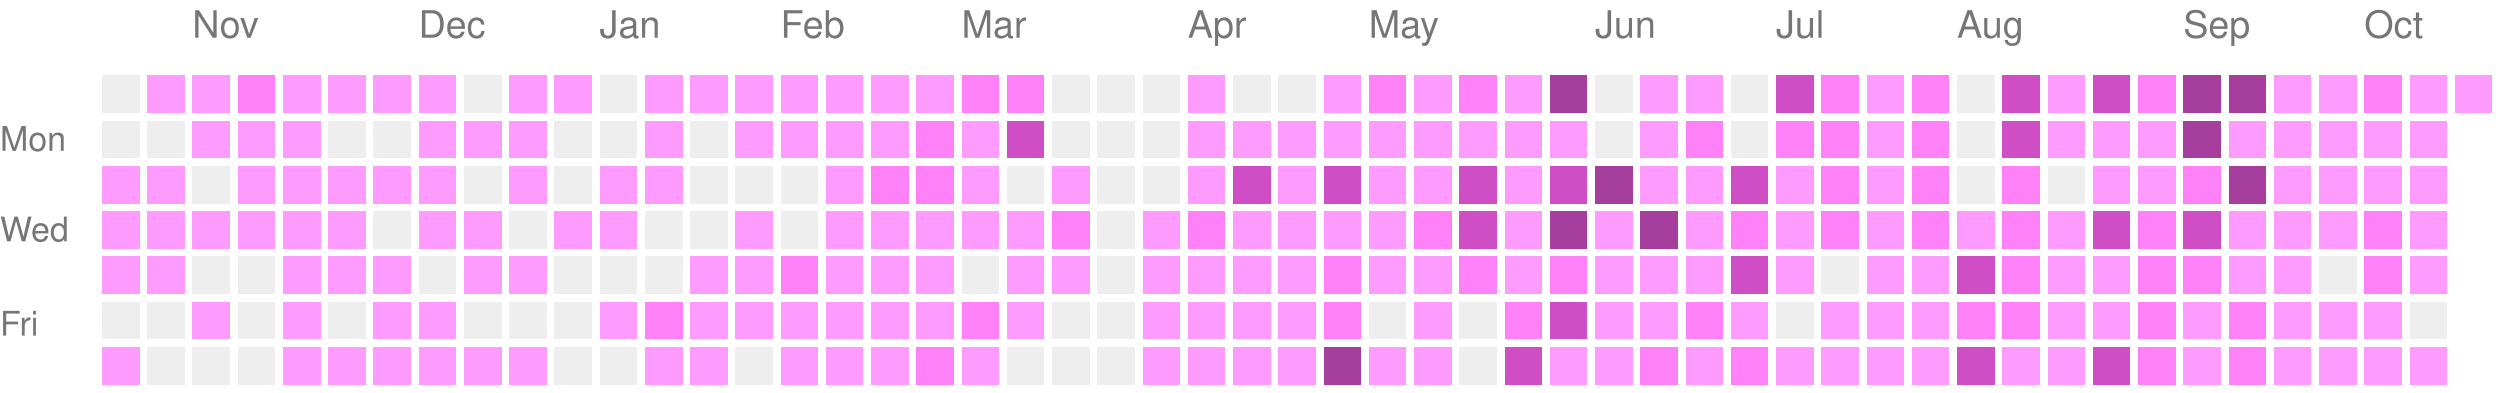
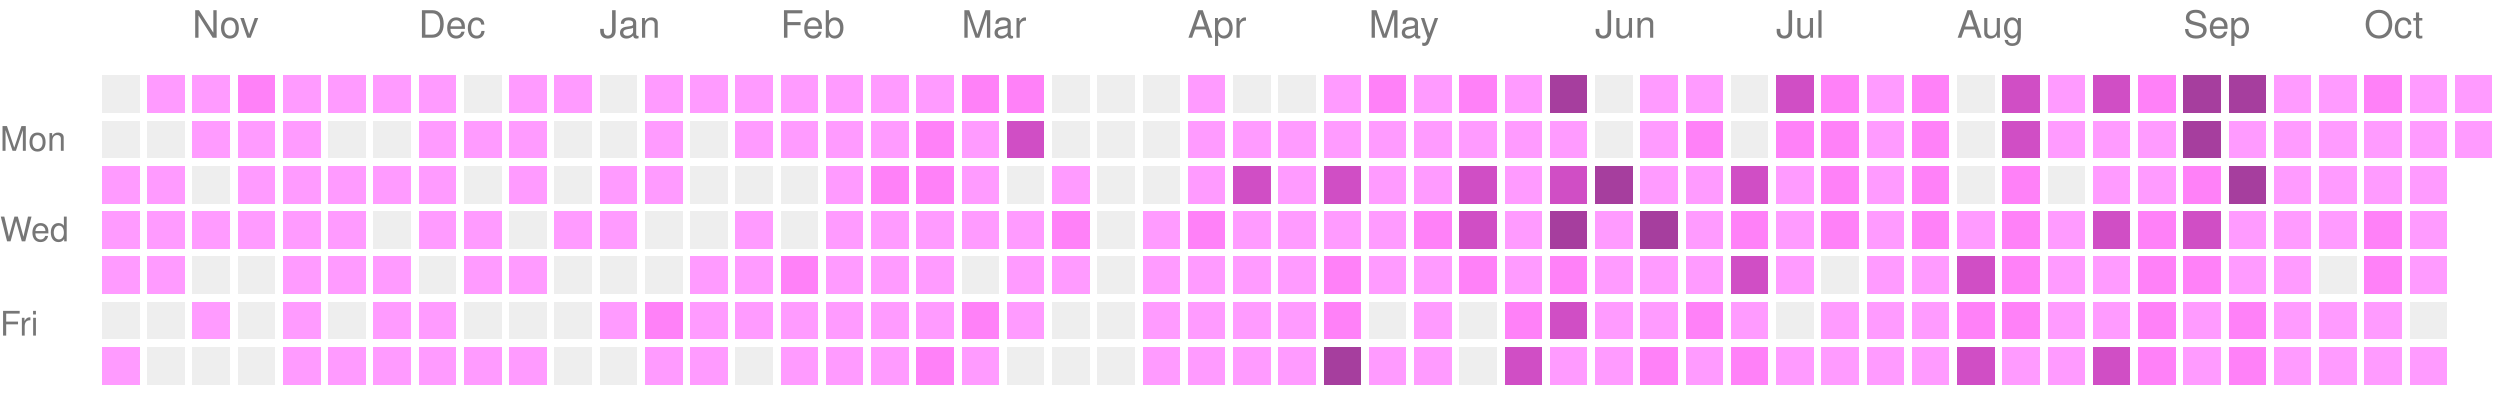
<svg xmlns="http://www.w3.org/2000/svg" version="1.1" width="663" height="104">
  <rect style="fill:#EEEEEE;shape-rendering:crispedges;" data-score="0" data-date="2025-10-19" x="27" y="20" width="10" height="10" />
  <rect style="fill:#ff9bff;shape-rendering:crispedges;" data-score="1" data-date="2025-10-26" x="39" y="20" width="10" height="10" />
  <rect style="fill:#ff9bff;shape-rendering:crispedges;" data-score="1" data-date="2025-11-02" x="51" y="20" width="10" height="10" />
  <rect style="fill:#ff81f8;shape-rendering:crispedges;" data-score="2" data-date="2025-11-09" x="63" y="20" width="10" height="10" />
  <rect style="fill:#ff9bff;shape-rendering:crispedges;" data-score="1" data-date="2025-11-16" x="75" y="20" width="10" height="10" />
  <rect style="fill:#ff9bff;shape-rendering:crispedges;" data-score="1" data-date="2025-11-23" x="87" y="20" width="10" height="10" />
  <rect style="fill:#ff9bff;shape-rendering:crispedges;" data-score="1" data-date="2025-11-30" x="99" y="20" width="10" height="10" />
  <rect style="fill:#ff9bff;shape-rendering:crispedges;" data-score="1" data-date="2025-12-07" x="111" y="20" width="10" height="10" />
  <rect style="fill:#EEEEEE;shape-rendering:crispedges;" data-score="0" data-date="2025-12-14" x="123" y="20" width="10" height="10" />
  <rect style="fill:#ff9bff;shape-rendering:crispedges;" data-score="1" data-date="2025-12-21" x="135" y="20" width="10" height="10" />
  <rect style="fill:#ff9bff;shape-rendering:crispedges;" data-score="1" data-date="2025-12-28" x="147" y="20" width="10" height="10" />
  <rect style="fill:#EEEEEE;shape-rendering:crispedges;" data-score="0" data-date="2026-01-04" x="159" y="20" width="10" height="10" />
  <rect style="fill:#ff9bff;shape-rendering:crispedges;" data-score="1" data-date="2026-01-11" x="171" y="20" width="10" height="10" />
  <rect style="fill:#ff9bff;shape-rendering:crispedges;" data-score="1" data-date="2026-01-18" x="183" y="20" width="10" height="10" />
  <rect style="fill:#ff9bff;shape-rendering:crispedges;" data-score="1" data-date="2026-01-25" x="195" y="20" width="10" height="10" />
  <rect style="fill:#ff9bff;shape-rendering:crispedges;" data-score="1" data-date="2026-02-01" x="207" y="20" width="10" height="10" />
  <rect style="fill:#ff9bff;shape-rendering:crispedges;" data-score="1" data-date="2026-02-08" x="219" y="20" width="10" height="10" />
  <rect style="fill:#ff9bff;shape-rendering:crispedges;" data-score="1" data-date="2026-02-15" x="231" y="20" width="10" height="10" />
  <rect style="fill:#ff9bff;shape-rendering:crispedges;" data-score="1" data-date="2026-02-22" x="243" y="20" width="10" height="10" />
  <rect style="fill:#ff81f8;shape-rendering:crispedges;" data-score="2" data-date="2026-03-01" x="255" y="20" width="10" height="10" />
  <rect style="fill:#ff81f8;shape-rendering:crispedges;" data-score="2" data-date="2026-03-08" x="267" y="20" width="10" height="10" />
  <rect style="fill:#EEEEEE;shape-rendering:crispedges;" data-score="0" data-date="2026-03-15" x="279" y="20" width="10" height="10" />
  <rect style="fill:#EEEEEE;shape-rendering:crispedges;" data-score="0" data-date="2026-03-22" x="291" y="20" width="10" height="10" />
  <rect style="fill:#EEEEEE;shape-rendering:crispedges;" data-score="0" data-date="2026-03-29" x="303" y="20" width="10" height="10" />
  <rect style="fill:#ff9bff;shape-rendering:crispedges;" data-score="1" data-date="2026-04-05" x="315" y="20" width="10" height="10" />
  <rect style="fill:#EEEEEE;shape-rendering:crispedges;" data-score="0" data-date="2026-04-12" x="327" y="20" width="10" height="10" />
  <rect style="fill:#EEEEEE;shape-rendering:crispedges;" data-score="0" data-date="2026-04-19" x="339" y="20" width="10" height="10" />
  <rect style="fill:#ff9bff;shape-rendering:crispedges;" data-score="1" data-date="2026-04-26" x="351" y="20" width="10" height="10" />
  <rect style="fill:#ff81f8;shape-rendering:crispedges;" data-score="2" data-date="2026-05-03" x="363" y="20" width="10" height="10" />
  <rect style="fill:#ff9bff;shape-rendering:crispedges;" data-score="1" data-date="2026-05-10" x="375" y="20" width="10" height="10" />
  <rect style="fill:#ff81f8;shape-rendering:crispedges;" data-score="2" data-date="2026-05-17" x="387" y="20" width="10" height="10" />
  <rect style="fill:#ff9bff;shape-rendering:crispedges;" data-score="1" data-date="2026-05-24" x="399" y="20" width="10" height="10" />
  <rect style="fill:#a63e9e;shape-rendering:crispedges;" data-score="4" data-date="2026-05-31" x="411" y="20" width="10" height="10" />
  <rect style="fill:#EEEEEE;shape-rendering:crispedges;" data-score="0" data-date="2026-06-07" x="423" y="20" width="10" height="10" />
  <rect style="fill:#ff9bff;shape-rendering:crispedges;" data-score="1" data-date="2026-06-14" x="435" y="20" width="10" height="10" />
  <rect style="fill:#ff9bff;shape-rendering:crispedges;" data-score="1" data-date="2026-06-21" x="447" y="20" width="10" height="10" />
  <rect style="fill:#EEEEEE;shape-rendering:crispedges;" data-score="0" data-date="2026-06-28" x="459" y="20" width="10" height="10" />
  <rect style="fill:#d04ec5;shape-rendering:crispedges;" data-score="3" data-date="2026-07-05" x="471" y="20" width="10" height="10" />
  <rect style="fill:#ff81f8;shape-rendering:crispedges;" data-score="2" data-date="2026-07-12" x="483" y="20" width="10" height="10" />
  <rect style="fill:#ff9bff;shape-rendering:crispedges;" data-score="1" data-date="2026-07-19" x="495" y="20" width="10" height="10" />
  <rect style="fill:#ff81f8;shape-rendering:crispedges;" data-score="2" data-date="2026-07-26" x="507" y="20" width="10" height="10" />
  <rect style="fill:#EEEEEE;shape-rendering:crispedges;" data-score="0" data-date="2026-08-02" x="519" y="20" width="10" height="10" />
  <rect style="fill:#d04ec5;shape-rendering:crispedges;" data-score="3" data-date="2026-08-09" x="531" y="20" width="10" height="10" />
  <rect style="fill:#ff9bff;shape-rendering:crispedges;" data-score="1" data-date="2026-08-16" x="543" y="20" width="10" height="10" />
  <rect style="fill:#d04ec5;shape-rendering:crispedges;" data-score="3" data-date="2026-08-23" x="555" y="20" width="10" height="10" />
  <rect style="fill:#ff81f8;shape-rendering:crispedges;" data-score="2" data-date="2026-08-30" x="567" y="20" width="10" height="10" />
  <rect style="fill:#a63e9e;shape-rendering:crispedges;" data-score="4" data-date="2026-09-06" x="579" y="20" width="10" height="10" />
  <rect style="fill:#a63e9e;shape-rendering:crispedges;" data-score="4" data-date="2026-09-13" x="591" y="20" width="10" height="10" />
  <rect style="fill:#ff9bff;shape-rendering:crispedges;" data-score="1" data-date="2026-09-20" x="603" y="20" width="10" height="10" />
  <rect style="fill:#ff9bff;shape-rendering:crispedges;" data-score="1" data-date="2026-09-27" x="615" y="20" width="10" height="10" />
  <rect style="fill:#ff81f8;shape-rendering:crispedges;" data-score="2" data-date="2026-10-04" x="627" y="20" width="10" height="10" />
  <rect style="fill:#ff9bff;shape-rendering:crispedges;" data-score="1" data-date="2026-10-11" x="639" y="20" width="10" height="10" />
  <rect style="fill:#ff9bff;shape-rendering:crispedges;" data-score="1" data-date="2026-10-18" x="651" y="20" width="10" height="10" />
  <rect style="fill:#EEEEEE;shape-rendering:crispedges;" data-score="0" data-date="2025-10-20" x="27" y="32" width="10" height="10" />
  <rect style="fill:#EEEEEE;shape-rendering:crispedges;" data-score="0" data-date="2025-10-27" x="39" y="32" width="10" height="10" />
  <rect style="fill:#ff9bff;shape-rendering:crispedges;" data-score="1" data-date="2025-11-03" x="51" y="32" width="10" height="10" />
  <rect style="fill:#ff9bff;shape-rendering:crispedges;" data-score="1" data-date="2025-11-10" x="63" y="32" width="10" height="10" />
  <rect style="fill:#ff9bff;shape-rendering:crispedges;" data-score="1" data-date="2025-11-17" x="75" y="32" width="10" height="10" />
  <rect style="fill:#EEEEEE;shape-rendering:crispedges;" data-score="0" data-date="2025-11-24" x="87" y="32" width="10" height="10" />
  <rect style="fill:#EEEEEE;shape-rendering:crispedges;" data-score="0" data-date="2025-12-01" x="99" y="32" width="10" height="10" />
  <rect style="fill:#ff9bff;shape-rendering:crispedges;" data-score="1" data-date="2025-12-08" x="111" y="32" width="10" height="10" />
  <rect style="fill:#ff9bff;shape-rendering:crispedges;" data-score="1" data-date="2025-12-15" x="123" y="32" width="10" height="10" />
  <rect style="fill:#ff9bff;shape-rendering:crispedges;" data-score="1" data-date="2025-12-22" x="135" y="32" width="10" height="10" />
  <rect style="fill:#EEEEEE;shape-rendering:crispedges;" data-score="0" data-date="2025-12-29" x="147" y="32" width="10" height="10" />
  <rect style="fill:#EEEEEE;shape-rendering:crispedges;" data-score="0" data-date="2026-01-05" x="159" y="32" width="10" height="10" />
  <rect style="fill:#ff9bff;shape-rendering:crispedges;" data-score="1" data-date="2026-01-12" x="171" y="32" width="10" height="10" />
  <rect style="fill:#EEEEEE;shape-rendering:crispedges;" data-score="0" data-date="2026-01-19" x="183" y="32" width="10" height="10" />
  <rect style="fill:#ff9bff;shape-rendering:crispedges;" data-score="1" data-date="2026-01-26" x="195" y="32" width="10" height="10" />
  <rect style="fill:#ff9bff;shape-rendering:crispedges;" data-score="1" data-date="2026-02-02" x="207" y="32" width="10" height="10" />
  <rect style="fill:#ff9bff;shape-rendering:crispedges;" data-score="1" data-date="2026-02-09" x="219" y="32" width="10" height="10" />
  <rect style="fill:#ff9bff;shape-rendering:crispedges;" data-score="1" data-date="2026-02-16" x="231" y="32" width="10" height="10" />
  <rect style="fill:#ff81f8;shape-rendering:crispedges;" data-score="2" data-date="2026-02-23" x="243" y="32" width="10" height="10" />
  <rect style="fill:#ff9bff;shape-rendering:crispedges;" data-score="1" data-date="2026-03-02" x="255" y="32" width="10" height="10" />
  <rect style="fill:#d04ec5;shape-rendering:crispedges;" data-score="3" data-date="2026-03-09" x="267" y="32" width="10" height="10" />
  <rect style="fill:#EEEEEE;shape-rendering:crispedges;" data-score="0" data-date="2026-03-16" x="279" y="32" width="10" height="10" />
  <rect style="fill:#EEEEEE;shape-rendering:crispedges;" data-score="0" data-date="2026-03-23" x="291" y="32" width="10" height="10" />
  <rect style="fill:#EEEEEE;shape-rendering:crispedges;" data-score="0" data-date="2026-03-30" x="303" y="32" width="10" height="10" />
  <rect style="fill:#ff9bff;shape-rendering:crispedges;" data-score="1" data-date="2026-04-06" x="315" y="32" width="10" height="10" />
  <rect style="fill:#ff9bff;shape-rendering:crispedges;" data-score="1" data-date="2026-04-13" x="327" y="32" width="10" height="10" />
  <rect style="fill:#ff9bff;shape-rendering:crispedges;" data-score="1" data-date="2026-04-20" x="339" y="32" width="10" height="10" />
  <rect style="fill:#ff9bff;shape-rendering:crispedges;" data-score="1" data-date="2026-04-27" x="351" y="32" width="10" height="10" />
  <rect style="fill:#ff9bff;shape-rendering:crispedges;" data-score="1" data-date="2026-05-04" x="363" y="32" width="10" height="10" />
  <rect style="fill:#ff9bff;shape-rendering:crispedges;" data-score="1" data-date="2026-05-11" x="375" y="32" width="10" height="10" />
  <rect style="fill:#ff9bff;shape-rendering:crispedges;" data-score="1" data-date="2026-05-18" x="387" y="32" width="10" height="10" />
  <rect style="fill:#ff9bff;shape-rendering:crispedges;" data-score="1" data-date="2026-05-25" x="399" y="32" width="10" height="10" />
  <rect style="fill:#ff9bff;shape-rendering:crispedges;" data-score="1" data-date="2026-06-01" x="411" y="32" width="10" height="10" />
  <rect style="fill:#EEEEEE;shape-rendering:crispedges;" data-score="0" data-date="2026-06-08" x="423" y="32" width="10" height="10" />
  <rect style="fill:#ff9bff;shape-rendering:crispedges;" data-score="1" data-date="2026-06-15" x="435" y="32" width="10" height="10" />
  <rect style="fill:#ff81f8;shape-rendering:crispedges;" data-score="2" data-date="2026-06-22" x="447" y="32" width="10" height="10" />
  <rect style="fill:#EEEEEE;shape-rendering:crispedges;" data-score="0" data-date="2026-06-29" x="459" y="32" width="10" height="10" />
  <rect style="fill:#ff81f8;shape-rendering:crispedges;" data-score="2" data-date="2026-07-06" x="471" y="32" width="10" height="10" />
  <rect style="fill:#ff81f8;shape-rendering:crispedges;" data-score="2" data-date="2026-07-13" x="483" y="32" width="10" height="10" />
  <rect style="fill:#ff9bff;shape-rendering:crispedges;" data-score="1" data-date="2026-07-20" x="495" y="32" width="10" height="10" />
  <rect style="fill:#ff81f8;shape-rendering:crispedges;" data-score="2" data-date="2026-07-27" x="507" y="32" width="10" height="10" />
  <rect style="fill:#EEEEEE;shape-rendering:crispedges;" data-score="0" data-date="2026-08-03" x="519" y="32" width="10" height="10" />
  <rect style="fill:#d04ec5;shape-rendering:crispedges;" data-score="3" data-date="2026-08-10" x="531" y="32" width="10" height="10" />
  <rect style="fill:#ff9bff;shape-rendering:crispedges;" data-score="1" data-date="2026-08-17" x="543" y="32" width="10" height="10" />
  <rect style="fill:#ff9bff;shape-rendering:crispedges;" data-score="1" data-date="2026-08-24" x="555" y="32" width="10" height="10" />
  <rect style="fill:#ff9bff;shape-rendering:crispedges;" data-score="1" data-date="2026-08-31" x="567" y="32" width="10" height="10" />
  <rect style="fill:#a63e9e;shape-rendering:crispedges;" data-score="4" data-date="2026-09-07" x="579" y="32" width="10" height="10" />
  <rect style="fill:#ff9bff;shape-rendering:crispedges;" data-score="1" data-date="2026-09-14" x="591" y="32" width="10" height="10" />
  <rect style="fill:#ff9bff;shape-rendering:crispedges;" data-score="1" data-date="2026-09-21" x="603" y="32" width="10" height="10" />
  <rect style="fill:#ff9bff;shape-rendering:crispedges;" data-score="1" data-date="2026-09-28" x="615" y="32" width="10" height="10" />
  <rect style="fill:#ff9bff;shape-rendering:crispedges;" data-score="1" data-date="2026-10-05" x="627" y="32" width="10" height="10" />
  <rect style="fill:#ff9bff;shape-rendering:crispedges;" data-score="1" data-date="2026-10-12" x="639" y="32" width="10" height="10" />
+   <rect style="fill:#ff9bff;shape-rendering:crispedges;" data-score="1" data-date="2026-10-19" x="651" y="32" width="10" height="10" />
  <rect style="fill:#ff9bff;shape-rendering:crispedges;" data-score="1" data-date="2025-10-21" x="27" y="44" width="10" height="10" />
  <rect style="fill:#ff9bff;shape-rendering:crispedges;" data-score="1" data-date="2025-10-28" x="39" y="44" width="10" height="10" />
  <rect style="fill:#EEEEEE;shape-rendering:crispedges;" data-score="0" data-date="2025-11-04" x="51" y="44" width="10" height="10" />
  <rect style="fill:#ff9bff;shape-rendering:crispedges;" data-score="1" data-date="2025-11-11" x="63" y="44" width="10" height="10" />
  <rect style="fill:#ff9bff;shape-rendering:crispedges;" data-score="1" data-date="2025-11-18" x="75" y="44" width="10" height="10" />
  <rect style="fill:#ff9bff;shape-rendering:crispedges;" data-score="1" data-date="2025-11-25" x="87" y="44" width="10" height="10" />
  <rect style="fill:#ff9bff;shape-rendering:crispedges;" data-score="1" data-date="2025-12-02" x="99" y="44" width="10" height="10" />
  <rect style="fill:#ff9bff;shape-rendering:crispedges;" data-score="1" data-date="2025-12-09" x="111" y="44" width="10" height="10" />
  <rect style="fill:#EEEEEE;shape-rendering:crispedges;" data-score="0" data-date="2025-12-16" x="123" y="44" width="10" height="10" />
  <rect style="fill:#ff9bff;shape-rendering:crispedges;" data-score="1" data-date="2025-12-23" x="135" y="44" width="10" height="10" />
  <rect style="fill:#EEEEEE;shape-rendering:crispedges;" data-score="0" data-date="2025-12-30" x="147" y="44" width="10" height="10" />
  <rect style="fill:#ff9bff;shape-rendering:crispedges;" data-score="1" data-date="2026-01-06" x="159" y="44" width="10" height="10" />
  <rect style="fill:#ff9bff;shape-rendering:crispedges;" data-score="1" data-date="2026-01-13" x="171" y="44" width="10" height="10" />
  <rect style="fill:#EEEEEE;shape-rendering:crispedges;" data-score="0" data-date="2026-01-20" x="183" y="44" width="10" height="10" />
  <rect style="fill:#EEEEEE;shape-rendering:crispedges;" data-score="0" data-date="2026-01-27" x="195" y="44" width="10" height="10" />
  <rect style="fill:#EEEEEE;shape-rendering:crispedges;" data-score="0" data-date="2026-02-03" x="207" y="44" width="10" height="10" />
  <rect style="fill:#ff9bff;shape-rendering:crispedges;" data-score="1" data-date="2026-02-10" x="219" y="44" width="10" height="10" />
  <rect style="fill:#ff81f8;shape-rendering:crispedges;" data-score="2" data-date="2026-02-17" x="231" y="44" width="10" height="10" />
  <rect style="fill:#ff81f8;shape-rendering:crispedges;" data-score="2" data-date="2026-02-24" x="243" y="44" width="10" height="10" />
  <rect style="fill:#ff9bff;shape-rendering:crispedges;" data-score="1" data-date="2026-03-03" x="255" y="44" width="10" height="10" />
  <rect style="fill:#EEEEEE;shape-rendering:crispedges;" data-score="0" data-date="2026-03-10" x="267" y="44" width="10" height="10" />
  <rect style="fill:#ff9bff;shape-rendering:crispedges;" data-score="1" data-date="2026-03-17" x="279" y="44" width="10" height="10" />
  <rect style="fill:#EEEEEE;shape-rendering:crispedges;" data-score="0" data-date="2026-03-24" x="291" y="44" width="10" height="10" />
  <rect style="fill:#EEEEEE;shape-rendering:crispedges;" data-score="0" data-date="2026-03-31" x="303" y="44" width="10" height="10" />
  <rect style="fill:#ff9bff;shape-rendering:crispedges;" data-score="1" data-date="2026-04-07" x="315" y="44" width="10" height="10" />
  <rect style="fill:#d04ec5;shape-rendering:crispedges;" data-score="3" data-date="2026-04-14" x="327" y="44" width="10" height="10" />
  <rect style="fill:#ff9bff;shape-rendering:crispedges;" data-score="1" data-date="2026-04-21" x="339" y="44" width="10" height="10" />
  <rect style="fill:#d04ec5;shape-rendering:crispedges;" data-score="3" data-date="2026-04-28" x="351" y="44" width="10" height="10" />
  <rect style="fill:#ff9bff;shape-rendering:crispedges;" data-score="1" data-date="2026-05-05" x="363" y="44" width="10" height="10" />
  <rect style="fill:#ff9bff;shape-rendering:crispedges;" data-score="1" data-date="2026-05-12" x="375" y="44" width="10" height="10" />
  <rect style="fill:#d04ec5;shape-rendering:crispedges;" data-score="3" data-date="2026-05-19" x="387" y="44" width="10" height="10" />
  <rect style="fill:#ff9bff;shape-rendering:crispedges;" data-score="1" data-date="2026-05-26" x="399" y="44" width="10" height="10" />
  <rect style="fill:#d04ec5;shape-rendering:crispedges;" data-score="3" data-date="2026-06-02" x="411" y="44" width="10" height="10" />
  <rect style="fill:#a63e9e;shape-rendering:crispedges;" data-score="4" data-date="2026-06-09" x="423" y="44" width="10" height="10" />
  <rect style="fill:#ff9bff;shape-rendering:crispedges;" data-score="1" data-date="2026-06-16" x="435" y="44" width="10" height="10" />
  <rect style="fill:#ff9bff;shape-rendering:crispedges;" data-score="1" data-date="2026-06-23" x="447" y="44" width="10" height="10" />
  <rect style="fill:#d04ec5;shape-rendering:crispedges;" data-score="3" data-date="2026-06-30" x="459" y="44" width="10" height="10" />
  <rect style="fill:#ff9bff;shape-rendering:crispedges;" data-score="1" data-date="2026-07-07" x="471" y="44" width="10" height="10" />
  <rect style="fill:#ff81f8;shape-rendering:crispedges;" data-score="2" data-date="2026-07-14" x="483" y="44" width="10" height="10" />
  <rect style="fill:#ff9bff;shape-rendering:crispedges;" data-score="1" data-date="2026-07-21" x="495" y="44" width="10" height="10" />
  <rect style="fill:#ff81f8;shape-rendering:crispedges;" data-score="2" data-date="2026-07-28" x="507" y="44" width="10" height="10" />
  <rect style="fill:#EEEEEE;shape-rendering:crispedges;" data-score="0" data-date="2026-08-04" x="519" y="44" width="10" height="10" />
  <rect style="fill:#ff81f8;shape-rendering:crispedges;" data-score="2" data-date="2026-08-11" x="531" y="44" width="10" height="10" />
  <rect style="fill:#EEEEEE;shape-rendering:crispedges;" data-score="0" data-date="2026-08-18" x="543" y="44" width="10" height="10" />
  <rect style="fill:#ff9bff;shape-rendering:crispedges;" data-score="1" data-date="2026-08-25" x="555" y="44" width="10" height="10" />
  <rect style="fill:#ff9bff;shape-rendering:crispedges;" data-score="1" data-date="2026-09-01" x="567" y="44" width="10" height="10" />
  <rect style="fill:#ff81f8;shape-rendering:crispedges;" data-score="2" data-date="2026-09-08" x="579" y="44" width="10" height="10" />
  <rect style="fill:#a63e9e;shape-rendering:crispedges;" data-score="4" data-date="2026-09-15" x="591" y="44" width="10" height="10" />
  <rect style="fill:#ff9bff;shape-rendering:crispedges;" data-score="1" data-date="2026-09-22" x="603" y="44" width="10" height="10" />
  <rect style="fill:#ff9bff;shape-rendering:crispedges;" data-score="1" data-date="2026-09-29" x="615" y="44" width="10" height="10" />
  <rect style="fill:#ff9bff;shape-rendering:crispedges;" data-score="1" data-date="2026-10-06" x="627" y="44" width="10" height="10" />
  <rect style="fill:#ff9bff;shape-rendering:crispedges;" data-score="1" data-date="2026-10-13" x="639" y="44" width="10" height="10" />
  <rect style="fill:#ff9bff;shape-rendering:crispedges;" data-score="1" data-date="2025-10-22" x="27" y="56" width="10" height="10" />
  <rect style="fill:#ff9bff;shape-rendering:crispedges;" data-score="1" data-date="2025-10-29" x="39" y="56" width="10" height="10" />
  <rect style="fill:#ff9bff;shape-rendering:crispedges;" data-score="1" data-date="2025-11-05" x="51" y="56" width="10" height="10" />
  <rect style="fill:#ff9bff;shape-rendering:crispedges;" data-score="1" data-date="2025-11-12" x="63" y="56" width="10" height="10" />
  <rect style="fill:#ff9bff;shape-rendering:crispedges;" data-score="1" data-date="2025-11-19" x="75" y="56" width="10" height="10" />
  <rect style="fill:#ff9bff;shape-rendering:crispedges;" data-score="1" data-date="2025-11-26" x="87" y="56" width="10" height="10" />
  <rect style="fill:#EEEEEE;shape-rendering:crispedges;" data-score="0" data-date="2025-12-03" x="99" y="56" width="10" height="10" />
  <rect style="fill:#ff9bff;shape-rendering:crispedges;" data-score="1" data-date="2025-12-10" x="111" y="56" width="10" height="10" />
  <rect style="fill:#ff9bff;shape-rendering:crispedges;" data-score="1" data-date="2025-12-17" x="123" y="56" width="10" height="10" />
  <rect style="fill:#EEEEEE;shape-rendering:crispedges;" data-score="0" data-date="2025-12-24" x="135" y="56" width="10" height="10" />
  <rect style="fill:#ff9bff;shape-rendering:crispedges;" data-score="1" data-date="2025-12-31" x="147" y="56" width="10" height="10" />
  <rect style="fill:#ff9bff;shape-rendering:crispedges;" data-score="1" data-date="2026-01-07" x="159" y="56" width="10" height="10" />
  <rect style="fill:#EEEEEE;shape-rendering:crispedges;" data-score="0" data-date="2026-01-14" x="171" y="56" width="10" height="10" />
  <rect style="fill:#EEEEEE;shape-rendering:crispedges;" data-score="0" data-date="2026-01-21" x="183" y="56" width="10" height="10" />
  <rect style="fill:#ff9bff;shape-rendering:crispedges;" data-score="1" data-date="2026-01-28" x="195" y="56" width="10" height="10" />
  <rect style="fill:#EEEEEE;shape-rendering:crispedges;" data-score="0" data-date="2026-02-04" x="207" y="56" width="10" height="10" />
  <rect style="fill:#ff9bff;shape-rendering:crispedges;" data-score="1" data-date="2026-02-11" x="219" y="56" width="10" height="10" />
  <rect style="fill:#ff9bff;shape-rendering:crispedges;" data-score="1" data-date="2026-02-18" x="231" y="56" width="10" height="10" />
  <rect style="fill:#ff9bff;shape-rendering:crispedges;" data-score="1" data-date="2026-02-25" x="243" y="56" width="10" height="10" />
  <rect style="fill:#ff9bff;shape-rendering:crispedges;" data-score="1" data-date="2026-03-04" x="255" y="56" width="10" height="10" />
  <rect style="fill:#ff9bff;shape-rendering:crispedges;" data-score="1" data-date="2026-03-11" x="267" y="56" width="10" height="10" />
  <rect style="fill:#ff81f8;shape-rendering:crispedges;" data-score="2" data-date="2026-03-18" x="279" y="56" width="10" height="10" />
  <rect style="fill:#EEEEEE;shape-rendering:crispedges;" data-score="0" data-date="2026-03-25" x="291" y="56" width="10" height="10" />
  <rect style="fill:#ff9bff;shape-rendering:crispedges;" data-score="1" data-date="2026-04-01" x="303" y="56" width="10" height="10" />
  <rect style="fill:#ff81f8;shape-rendering:crispedges;" data-score="2" data-date="2026-04-08" x="315" y="56" width="10" height="10" />
  <rect style="fill:#ff9bff;shape-rendering:crispedges;" data-score="1" data-date="2026-04-15" x="327" y="56" width="10" height="10" />
  <rect style="fill:#ff9bff;shape-rendering:crispedges;" data-score="1" data-date="2026-04-22" x="339" y="56" width="10" height="10" />
  <rect style="fill:#ff9bff;shape-rendering:crispedges;" data-score="1" data-date="2026-04-29" x="351" y="56" width="10" height="10" />
  <rect style="fill:#ff9bff;shape-rendering:crispedges;" data-score="1" data-date="2026-05-06" x="363" y="56" width="10" height="10" />
  <rect style="fill:#ff81f8;shape-rendering:crispedges;" data-score="2" data-date="2026-05-13" x="375" y="56" width="10" height="10" />
  <rect style="fill:#d04ec5;shape-rendering:crispedges;" data-score="3" data-date="2026-05-20" x="387" y="56" width="10" height="10" />
  <rect style="fill:#ff9bff;shape-rendering:crispedges;" data-score="1" data-date="2026-05-27" x="399" y="56" width="10" height="10" />
  <rect style="fill:#a63e9e;shape-rendering:crispedges;" data-score="4" data-date="2026-06-03" x="411" y="56" width="10" height="10" />
  <rect style="fill:#ff9bff;shape-rendering:crispedges;" data-score="1" data-date="2026-06-10" x="423" y="56" width="10" height="10" />
  <rect style="fill:#a63e9e;shape-rendering:crispedges;" data-score="4" data-date="2026-06-17" x="435" y="56" width="10" height="10" />
  <rect style="fill:#ff9bff;shape-rendering:crispedges;" data-score="1" data-date="2026-06-24" x="447" y="56" width="10" height="10" />
  <rect style="fill:#ff81f8;shape-rendering:crispedges;" data-score="2" data-date="2026-07-01" x="459" y="56" width="10" height="10" />
  <rect style="fill:#ff9bff;shape-rendering:crispedges;" data-score="1" data-date="2026-07-08" x="471" y="56" width="10" height="10" />
  <rect style="fill:#ff81f8;shape-rendering:crispedges;" data-score="2" data-date="2026-07-15" x="483" y="56" width="10" height="10" />
  <rect style="fill:#ff9bff;shape-rendering:crispedges;" data-score="1" data-date="2026-07-22" x="495" y="56" width="10" height="10" />
  <rect style="fill:#ff81f8;shape-rendering:crispedges;" data-score="2" data-date="2026-07-29" x="507" y="56" width="10" height="10" />
  <rect style="fill:#ff9bff;shape-rendering:crispedges;" data-score="1" data-date="2026-08-05" x="519" y="56" width="10" height="10" />
  <rect style="fill:#ff81f8;shape-rendering:crispedges;" data-score="2" data-date="2026-08-12" x="531" y="56" width="10" height="10" />
  <rect style="fill:#ff9bff;shape-rendering:crispedges;" data-score="1" data-date="2026-08-19" x="543" y="56" width="10" height="10" />
  <rect style="fill:#d04ec5;shape-rendering:crispedges;" data-score="3" data-date="2026-08-26" x="555" y="56" width="10" height="10" />
  <rect style="fill:#ff81f8;shape-rendering:crispedges;" data-score="2" data-date="2026-09-02" x="567" y="56" width="10" height="10" />
  <rect style="fill:#d04ec5;shape-rendering:crispedges;" data-score="3" data-date="2026-09-09" x="579" y="56" width="10" height="10" />
  <rect style="fill:#ff9bff;shape-rendering:crispedges;" data-score="1" data-date="2026-09-16" x="591" y="56" width="10" height="10" />
  <rect style="fill:#ff9bff;shape-rendering:crispedges;" data-score="1" data-date="2026-09-23" x="603" y="56" width="10" height="10" />
  <rect style="fill:#ff9bff;shape-rendering:crispedges;" data-score="1" data-date="2026-09-30" x="615" y="56" width="10" height="10" />
  <rect style="fill:#ff81f8;shape-rendering:crispedges;" data-score="2" data-date="2026-10-07" x="627" y="56" width="10" height="10" />
  <rect style="fill:#ff9bff;shape-rendering:crispedges;" data-score="1" data-date="2026-10-14" x="639" y="56" width="10" height="10" />
  <rect style="fill:#ff9bff;shape-rendering:crispedges;" data-score="1" data-date="2025-10-23" x="27" y="68" width="10" height="10" />
  <rect style="fill:#ff9bff;shape-rendering:crispedges;" data-score="1" data-date="2025-10-30" x="39" y="68" width="10" height="10" />
  <rect style="fill:#EEEEEE;shape-rendering:crispedges;" data-score="0" data-date="2025-11-06" x="51" y="68" width="10" height="10" />
  <rect style="fill:#EEEEEE;shape-rendering:crispedges;" data-score="0" data-date="2025-11-13" x="63" y="68" width="10" height="10" />
  <rect style="fill:#ff9bff;shape-rendering:crispedges;" data-score="1" data-date="2025-11-20" x="75" y="68" width="10" height="10" />
  <rect style="fill:#ff9bff;shape-rendering:crispedges;" data-score="1" data-date="2025-11-27" x="87" y="68" width="10" height="10" />
  <rect style="fill:#ff9bff;shape-rendering:crispedges;" data-score="1" data-date="2025-12-04" x="99" y="68" width="10" height="10" />
  <rect style="fill:#EEEEEE;shape-rendering:crispedges;" data-score="0" data-date="2025-12-11" x="111" y="68" width="10" height="10" />
  <rect style="fill:#ff9bff;shape-rendering:crispedges;" data-score="1" data-date="2025-12-18" x="123" y="68" width="10" height="10" />
  <rect style="fill:#ff9bff;shape-rendering:crispedges;" data-score="1" data-date="2025-12-25" x="135" y="68" width="10" height="10" />
  <rect style="fill:#EEEEEE;shape-rendering:crispedges;" data-score="0" data-date="2026-01-01" x="147" y="68" width="10" height="10" />
  <rect style="fill:#EEEEEE;shape-rendering:crispedges;" data-score="0" data-date="2026-01-08" x="159" y="68" width="10" height="10" />
  <rect style="fill:#EEEEEE;shape-rendering:crispedges;" data-score="0" data-date="2026-01-15" x="171" y="68" width="10" height="10" />
  <rect style="fill:#ff9bff;shape-rendering:crispedges;" data-score="1" data-date="2026-01-22" x="183" y="68" width="10" height="10" />
  <rect style="fill:#ff9bff;shape-rendering:crispedges;" data-score="1" data-date="2026-01-29" x="195" y="68" width="10" height="10" />
  <rect style="fill:#ff81f8;shape-rendering:crispedges;" data-score="2" data-date="2026-02-05" x="207" y="68" width="10" height="10" />
  <rect style="fill:#ff9bff;shape-rendering:crispedges;" data-score="1" data-date="2026-02-12" x="219" y="68" width="10" height="10" />
  <rect style="fill:#ff9bff;shape-rendering:crispedges;" data-score="1" data-date="2026-02-19" x="231" y="68" width="10" height="10" />
  <rect style="fill:#ff9bff;shape-rendering:crispedges;" data-score="1" data-date="2026-02-26" x="243" y="68" width="10" height="10" />
  <rect style="fill:#EEEEEE;shape-rendering:crispedges;" data-score="0" data-date="2026-03-05" x="255" y="68" width="10" height="10" />
  <rect style="fill:#ff9bff;shape-rendering:crispedges;" data-score="1" data-date="2026-03-12" x="267" y="68" width="10" height="10" />
  <rect style="fill:#ff9bff;shape-rendering:crispedges;" data-score="1" data-date="2026-03-19" x="279" y="68" width="10" height="10" />
  <rect style="fill:#EEEEEE;shape-rendering:crispedges;" data-score="0" data-date="2026-03-26" x="291" y="68" width="10" height="10" />
  <rect style="fill:#ff9bff;shape-rendering:crispedges;" data-score="1" data-date="2026-04-02" x="303" y="68" width="10" height="10" />
  <rect style="fill:#ff9bff;shape-rendering:crispedges;" data-score="1" data-date="2026-04-09" x="315" y="68" width="10" height="10" />
  <rect style="fill:#ff9bff;shape-rendering:crispedges;" data-score="1" data-date="2026-04-16" x="327" y="68" width="10" height="10" />
  <rect style="fill:#ff9bff;shape-rendering:crispedges;" data-score="1" data-date="2026-04-23" x="339" y="68" width="10" height="10" />
  <rect style="fill:#ff81f8;shape-rendering:crispedges;" data-score="2" data-date="2026-04-30" x="351" y="68" width="10" height="10" />
  <rect style="fill:#ff9bff;shape-rendering:crispedges;" data-score="1" data-date="2026-05-07" x="363" y="68" width="10" height="10" />
  <rect style="fill:#ff9bff;shape-rendering:crispedges;" data-score="1" data-date="2026-05-14" x="375" y="68" width="10" height="10" />
  <rect style="fill:#ff81f8;shape-rendering:crispedges;" data-score="2" data-date="2026-05-21" x="387" y="68" width="10" height="10" />
  <rect style="fill:#ff9bff;shape-rendering:crispedges;" data-score="1" data-date="2026-05-28" x="399" y="68" width="10" height="10" />
  <rect style="fill:#ff81f8;shape-rendering:crispedges;" data-score="2" data-date="2026-06-04" x="411" y="68" width="10" height="10" />
  <rect style="fill:#ff9bff;shape-rendering:crispedges;" data-score="1" data-date="2026-06-11" x="423" y="68" width="10" height="10" />
  <rect style="fill:#ff9bff;shape-rendering:crispedges;" data-score="1" data-date="2026-06-18" x="435" y="68" width="10" height="10" />
  <rect style="fill:#ff9bff;shape-rendering:crispedges;" data-score="1" data-date="2026-06-25" x="447" y="68" width="10" height="10" />
  <rect style="fill:#d04ec5;shape-rendering:crispedges;" data-score="3" data-date="2026-07-02" x="459" y="68" width="10" height="10" />
  <rect style="fill:#ff9bff;shape-rendering:crispedges;" data-score="1" data-date="2026-07-09" x="471" y="68" width="10" height="10" />
  <rect style="fill:#EEEEEE;shape-rendering:crispedges;" data-score="0" data-date="2026-07-16" x="483" y="68" width="10" height="10" />
  <rect style="fill:#ff9bff;shape-rendering:crispedges;" data-score="1" data-date="2026-07-23" x="495" y="68" width="10" height="10" />
  <rect style="fill:#ff9bff;shape-rendering:crispedges;" data-score="1" data-date="2026-07-30" x="507" y="68" width="10" height="10" />
  <rect style="fill:#d04ec5;shape-rendering:crispedges;" data-score="3" data-date="2026-08-06" x="519" y="68" width="10" height="10" />
  <rect style="fill:#ff81f8;shape-rendering:crispedges;" data-score="2" data-date="2026-08-13" x="531" y="68" width="10" height="10" />
  <rect style="fill:#ff9bff;shape-rendering:crispedges;" data-score="1" data-date="2026-08-20" x="543" y="68" width="10" height="10" />
  <rect style="fill:#ff9bff;shape-rendering:crispedges;" data-score="1" data-date="2026-08-27" x="555" y="68" width="10" height="10" />
  <rect style="fill:#ff81f8;shape-rendering:crispedges;" data-score="2" data-date="2026-09-03" x="567" y="68" width="10" height="10" />
  <rect style="fill:#ff81f8;shape-rendering:crispedges;" data-score="2" data-date="2026-09-10" x="579" y="68" width="10" height="10" />
  <rect style="fill:#ff9bff;shape-rendering:crispedges;" data-score="1" data-date="2026-09-17" x="591" y="68" width="10" height="10" />
  <rect style="fill:#ff9bff;shape-rendering:crispedges;" data-score="1" data-date="2026-09-24" x="603" y="68" width="10" height="10" />
  <rect style="fill:#EEEEEE;shape-rendering:crispedges;" data-score="0" data-date="2026-10-01" x="615" y="68" width="10" height="10" />
  <rect style="fill:#ff81f8;shape-rendering:crispedges;" data-score="2" data-date="2026-10-08" x="627" y="68" width="10" height="10" />
  <rect style="fill:#ff9bff;shape-rendering:crispedges;" data-score="1" data-date="2026-10-15" x="639" y="68" width="10" height="10" />
  <rect style="fill:#EEEEEE;shape-rendering:crispedges;" data-score="0" data-date="2025-10-24" x="27" y="80" width="10" height="10" />
  <rect style="fill:#EEEEEE;shape-rendering:crispedges;" data-score="0" data-date="2025-10-31" x="39" y="80" width="10" height="10" />
  <rect style="fill:#ff9bff;shape-rendering:crispedges;" data-score="1" data-date="2025-11-07" x="51" y="80" width="10" height="10" />
  <rect style="fill:#EEEEEE;shape-rendering:crispedges;" data-score="0" data-date="2025-11-14" x="63" y="80" width="10" height="10" />
  <rect style="fill:#ff9bff;shape-rendering:crispedges;" data-score="1" data-date="2025-11-21" x="75" y="80" width="10" height="10" />
  <rect style="fill:#EEEEEE;shape-rendering:crispedges;" data-score="0" data-date="2025-11-28" x="87" y="80" width="10" height="10" />
  <rect style="fill:#ff9bff;shape-rendering:crispedges;" data-score="1" data-date="2025-12-05" x="99" y="80" width="10" height="10" />
  <rect style="fill:#ff9bff;shape-rendering:crispedges;" data-score="1" data-date="2025-12-12" x="111" y="80" width="10" height="10" />
  <rect style="fill:#EEEEEE;shape-rendering:crispedges;" data-score="0" data-date="2025-12-19" x="123" y="80" width="10" height="10" />
  <rect style="fill:#EEEEEE;shape-rendering:crispedges;" data-score="0" data-date="2025-12-26" x="135" y="80" width="10" height="10" />
  <rect style="fill:#EEEEEE;shape-rendering:crispedges;" data-score="0" data-date="2026-01-02" x="147" y="80" width="10" height="10" />
  <rect style="fill:#ff9bff;shape-rendering:crispedges;" data-score="1" data-date="2026-01-09" x="159" y="80" width="10" height="10" />
  <rect style="fill:#ff81f8;shape-rendering:crispedges;" data-score="2" data-date="2026-01-16" x="171" y="80" width="10" height="10" />
  <rect style="fill:#ff9bff;shape-rendering:crispedges;" data-score="1" data-date="2026-01-23" x="183" y="80" width="10" height="10" />
  <rect style="fill:#ff9bff;shape-rendering:crispedges;" data-score="1" data-date="2026-01-30" x="195" y="80" width="10" height="10" />
  <rect style="fill:#ff9bff;shape-rendering:crispedges;" data-score="1" data-date="2026-02-06" x="207" y="80" width="10" height="10" />
  <rect style="fill:#ff9bff;shape-rendering:crispedges;" data-score="1" data-date="2026-02-13" x="219" y="80" width="10" height="10" />
  <rect style="fill:#ff9bff;shape-rendering:crispedges;" data-score="1" data-date="2026-02-20" x="231" y="80" width="10" height="10" />
  <rect style="fill:#ff9bff;shape-rendering:crispedges;" data-score="1" data-date="2026-02-27" x="243" y="80" width="10" height="10" />
  <rect style="fill:#ff81f8;shape-rendering:crispedges;" data-score="2" data-date="2026-03-06" x="255" y="80" width="10" height="10" />
  <rect style="fill:#ff9bff;shape-rendering:crispedges;" data-score="1" data-date="2026-03-13" x="267" y="80" width="10" height="10" />
  <rect style="fill:#EEEEEE;shape-rendering:crispedges;" data-score="0" data-date="2026-03-20" x="279" y="80" width="10" height="10" />
  <rect style="fill:#EEEEEE;shape-rendering:crispedges;" data-score="0" data-date="2026-03-27" x="291" y="80" width="10" height="10" />
  <rect style="fill:#ff9bff;shape-rendering:crispedges;" data-score="1" data-date="2026-04-03" x="303" y="80" width="10" height="10" />
  <rect style="fill:#ff9bff;shape-rendering:crispedges;" data-score="1" data-date="2026-04-10" x="315" y="80" width="10" height="10" />
  <rect style="fill:#ff9bff;shape-rendering:crispedges;" data-score="1" data-date="2026-04-17" x="327" y="80" width="10" height="10" />
  <rect style="fill:#ff9bff;shape-rendering:crispedges;" data-score="1" data-date="2026-04-24" x="339" y="80" width="10" height="10" />
  <rect style="fill:#ff81f8;shape-rendering:crispedges;" data-score="2" data-date="2026-05-01" x="351" y="80" width="10" height="10" />
  <rect style="fill:#EEEEEE;shape-rendering:crispedges;" data-score="0" data-date="2026-05-08" x="363" y="80" width="10" height="10" />
  <rect style="fill:#ff9bff;shape-rendering:crispedges;" data-score="1" data-date="2026-05-15" x="375" y="80" width="10" height="10" />
  <rect style="fill:#EEEEEE;shape-rendering:crispedges;" data-score="0" data-date="2026-05-22" x="387" y="80" width="10" height="10" />
  <rect style="fill:#ff81f8;shape-rendering:crispedges;" data-score="2" data-date="2026-05-29" x="399" y="80" width="10" height="10" />
  <rect style="fill:#d04ec5;shape-rendering:crispedges;" data-score="3" data-date="2026-06-05" x="411" y="80" width="10" height="10" />
  <rect style="fill:#ff9bff;shape-rendering:crispedges;" data-score="1" data-date="2026-06-12" x="423" y="80" width="10" height="10" />
  <rect style="fill:#ff9bff;shape-rendering:crispedges;" data-score="1" data-date="2026-06-19" x="435" y="80" width="10" height="10" />
  <rect style="fill:#ff81f8;shape-rendering:crispedges;" data-score="2" data-date="2026-06-26" x="447" y="80" width="10" height="10" />
  <rect style="fill:#ff9bff;shape-rendering:crispedges;" data-score="1" data-date="2026-07-03" x="459" y="80" width="10" height="10" />
  <rect style="fill:#EEEEEE;shape-rendering:crispedges;" data-score="0" data-date="2026-07-10" x="471" y="80" width="10" height="10" />
  <rect style="fill:#ff9bff;shape-rendering:crispedges;" data-score="1" data-date="2026-07-17" x="483" y="80" width="10" height="10" />
  <rect style="fill:#ff9bff;shape-rendering:crispedges;" data-score="1" data-date="2026-07-24" x="495" y="80" width="10" height="10" />
  <rect style="fill:#ff9bff;shape-rendering:crispedges;" data-score="1" data-date="2026-07-31" x="507" y="80" width="10" height="10" />
  <rect style="fill:#ff81f8;shape-rendering:crispedges;" data-score="2" data-date="2026-08-07" x="519" y="80" width="10" height="10" />
  <rect style="fill:#ff81f8;shape-rendering:crispedges;" data-score="2" data-date="2026-08-14" x="531" y="80" width="10" height="10" />
  <rect style="fill:#ff9bff;shape-rendering:crispedges;" data-score="1" data-date="2026-08-21" x="543" y="80" width="10" height="10" />
  <rect style="fill:#ff9bff;shape-rendering:crispedges;" data-score="1" data-date="2026-08-28" x="555" y="80" width="10" height="10" />
  <rect style="fill:#ff81f8;shape-rendering:crispedges;" data-score="2" data-date="2026-09-04" x="567" y="80" width="10" height="10" />
  <rect style="fill:#ff9bff;shape-rendering:crispedges;" data-score="1" data-date="2026-09-11" x="579" y="80" width="10" height="10" />
  <rect style="fill:#ff81f8;shape-rendering:crispedges;" data-score="2" data-date="2026-09-18" x="591" y="80" width="10" height="10" />
  <rect style="fill:#ff9bff;shape-rendering:crispedges;" data-score="1" data-date="2026-09-25" x="603" y="80" width="10" height="10" />
  <rect style="fill:#ff9bff;shape-rendering:crispedges;" data-score="1" data-date="2026-10-02" x="615" y="80" width="10" height="10" />
  <rect style="fill:#ff9bff;shape-rendering:crispedges;" data-score="1" data-date="2026-10-09" x="627" y="80" width="10" height="10" />
  <rect style="fill:#EEEEEE;shape-rendering:crispedges;" data-score="0" data-date="2026-10-16" x="639" y="80" width="10" height="10" />
  <rect style="fill:#ff9bff;shape-rendering:crispedges;" data-score="1" data-date="2025-10-25" x="27" y="92" width="10" height="10" />
  <rect style="fill:#EEEEEE;shape-rendering:crispedges;" data-score="0" data-date="2025-11-01" x="39" y="92" width="10" height="10" />
  <rect style="fill:#EEEEEE;shape-rendering:crispedges;" data-score="0" data-date="2025-11-08" x="51" y="92" width="10" height="10" />
  <rect style="fill:#EEEEEE;shape-rendering:crispedges;" data-score="0" data-date="2025-11-15" x="63" y="92" width="10" height="10" />
  <rect style="fill:#ff9bff;shape-rendering:crispedges;" data-score="1" data-date="2025-11-22" x="75" y="92" width="10" height="10" />
  <rect style="fill:#ff9bff;shape-rendering:crispedges;" data-score="1" data-date="2025-11-29" x="87" y="92" width="10" height="10" />
  <rect style="fill:#ff9bff;shape-rendering:crispedges;" data-score="1" data-date="2025-12-06" x="99" y="92" width="10" height="10" />
  <rect style="fill:#ff9bff;shape-rendering:crispedges;" data-score="1" data-date="2025-12-13" x="111" y="92" width="10" height="10" />
  <rect style="fill:#ff9bff;shape-rendering:crispedges;" data-score="1" data-date="2025-12-20" x="123" y="92" width="10" height="10" />
  <rect style="fill:#ff9bff;shape-rendering:crispedges;" data-score="1" data-date="2025-12-27" x="135" y="92" width="10" height="10" />
  <rect style="fill:#EEEEEE;shape-rendering:crispedges;" data-score="0" data-date="2026-01-03" x="147" y="92" width="10" height="10" />
  <rect style="fill:#EEEEEE;shape-rendering:crispedges;" data-score="0" data-date="2026-01-10" x="159" y="92" width="10" height="10" />
  <rect style="fill:#ff9bff;shape-rendering:crispedges;" data-score="1" data-date="2026-01-17" x="171" y="92" width="10" height="10" />
  <rect style="fill:#ff9bff;shape-rendering:crispedges;" data-score="1" data-date="2026-01-24" x="183" y="92" width="10" height="10" />
  <rect style="fill:#EEEEEE;shape-rendering:crispedges;" data-score="0" data-date="2026-01-31" x="195" y="92" width="10" height="10" />
  <rect style="fill:#ff9bff;shape-rendering:crispedges;" data-score="1" data-date="2026-02-07" x="207" y="92" width="10" height="10" />
  <rect style="fill:#ff9bff;shape-rendering:crispedges;" data-score="1" data-date="2026-02-14" x="219" y="92" width="10" height="10" />
  <rect style="fill:#ff9bff;shape-rendering:crispedges;" data-score="1" data-date="2026-02-21" x="231" y="92" width="10" height="10" />
  <rect style="fill:#ff81f8;shape-rendering:crispedges;" data-score="2" data-date="2026-02-28" x="243" y="92" width="10" height="10" />
  <rect style="fill:#ff9bff;shape-rendering:crispedges;" data-score="1" data-date="2026-03-07" x="255" y="92" width="10" height="10" />
  <rect style="fill:#EEEEEE;shape-rendering:crispedges;" data-score="0" data-date="2026-03-14" x="267" y="92" width="10" height="10" />
  <rect style="fill:#EEEEEE;shape-rendering:crispedges;" data-score="0" data-date="2026-03-21" x="279" y="92" width="10" height="10" />
  <rect style="fill:#EEEEEE;shape-rendering:crispedges;" data-score="0" data-date="2026-03-28" x="291" y="92" width="10" height="10" />
  <rect style="fill:#ff9bff;shape-rendering:crispedges;" data-score="1" data-date="2026-04-04" x="303" y="92" width="10" height="10" />
  <rect style="fill:#ff9bff;shape-rendering:crispedges;" data-score="1" data-date="2026-04-11" x="315" y="92" width="10" height="10" />
  <rect style="fill:#ff9bff;shape-rendering:crispedges;" data-score="1" data-date="2026-04-18" x="327" y="92" width="10" height="10" />
  <rect style="fill:#ff9bff;shape-rendering:crispedges;" data-score="1" data-date="2026-04-25" x="339" y="92" width="10" height="10" />
  <rect style="fill:#a63e9e;shape-rendering:crispedges;" data-score="4" data-date="2026-05-02" x="351" y="92" width="10" height="10" />
  <rect style="fill:#ff9bff;shape-rendering:crispedges;" data-score="1" data-date="2026-05-09" x="363" y="92" width="10" height="10" />
  <rect style="fill:#ff9bff;shape-rendering:crispedges;" data-score="1" data-date="2026-05-16" x="375" y="92" width="10" height="10" />
  <rect style="fill:#EEEEEE;shape-rendering:crispedges;" data-score="0" data-date="2026-05-23" x="387" y="92" width="10" height="10" />
  <rect style="fill:#d04ec5;shape-rendering:crispedges;" data-score="3" data-date="2026-05-30" x="399" y="92" width="10" height="10" />
  <rect style="fill:#ff9bff;shape-rendering:crispedges;" data-score="1" data-date="2026-06-06" x="411" y="92" width="10" height="10" />
  <rect style="fill:#ff9bff;shape-rendering:crispedges;" data-score="1" data-date="2026-06-13" x="423" y="92" width="10" height="10" />
  <rect style="fill:#ff81f8;shape-rendering:crispedges;" data-score="2" data-date="2026-06-20" x="435" y="92" width="10" height="10" />
  <rect style="fill:#ff9bff;shape-rendering:crispedges;" data-score="1" data-date="2026-06-27" x="447" y="92" width="10" height="10" />
  <rect style="fill:#ff81f8;shape-rendering:crispedges;" data-score="2" data-date="2026-07-04" x="459" y="92" width="10" height="10" />
  <rect style="fill:#ff9bff;shape-rendering:crispedges;" data-score="1" data-date="2026-07-11" x="471" y="92" width="10" height="10" />
  <rect style="fill:#ff9bff;shape-rendering:crispedges;" data-score="1" data-date="2026-07-18" x="483" y="92" width="10" height="10" />
  <rect style="fill:#ff9bff;shape-rendering:crispedges;" data-score="1" data-date="2026-07-25" x="495" y="92" width="10" height="10" />
  <rect style="fill:#ff9bff;shape-rendering:crispedges;" data-score="1" data-date="2026-08-01" x="507" y="92" width="10" height="10" />
  <rect style="fill:#d04ec5;shape-rendering:crispedges;" data-score="3" data-date="2026-08-08" x="519" y="92" width="10" height="10" />
  <rect style="fill:#ff9bff;shape-rendering:crispedges;" data-score="1" data-date="2026-08-15" x="531" y="92" width="10" height="10" />
  <rect style="fill:#ff9bff;shape-rendering:crispedges;" data-score="1" data-date="2026-08-22" x="543" y="92" width="10" height="10" />
  <rect style="fill:#d04ec5;shape-rendering:crispedges;" data-score="3" data-date="2026-08-29" x="555" y="92" width="10" height="10" />
  <rect style="fill:#ff81f8;shape-rendering:crispedges;" data-score="2" data-date="2026-09-05" x="567" y="92" width="10" height="10" />
  <rect style="fill:#ff9bff;shape-rendering:crispedges;" data-score="1" data-date="2026-09-12" x="579" y="92" width="10" height="10" />
  <rect style="fill:#ff81f8;shape-rendering:crispedges;" data-score="2" data-date="2026-09-19" x="591" y="92" width="10" height="10" />
  <rect style="fill:#ff9bff;shape-rendering:crispedges;" data-score="1" data-date="2026-09-26" x="603" y="92" width="10" height="10" />
  <rect style="fill:#ff9bff;shape-rendering:crispedges;" data-score="1" data-date="2026-10-03" x="615" y="92" width="10" height="10" />
  <rect style="fill:#ff9bff;shape-rendering:crispedges;" data-score="1" data-date="2026-10-10" x="627" y="92" width="10" height="10" />
  <rect style="fill:#ff9bff;shape-rendering:crispedges;" data-score="1" data-date="2026-10-17" x="639" y="92" width="10" height="10" />
  <text style="fill:#767676;text-anchor:start;text-align:center;font-family:-apple-system, BlinkMacSystemFont, 'Segoe UI', Helvetica, Arial, sans-serif, 'Apple Color Emoji', 'Segoe UI Emoji', 'Segoe UI Symbol';white-space:nowrap;font-size:9px;display:none;" x="0" y="28">Sun</text>
  <text style="fill:#767676;text-anchor:start;text-align:center;font-family:-apple-system, BlinkMacSystemFont, 'Segoe UI', Helvetica, Arial, sans-serif, 'Apple Color Emoji', 'Segoe UI Emoji', 'Segoe UI Symbol';white-space:nowrap;font-size:9px;" x="0" y="40">Mon</text>
  <text style="fill:#767676;text-anchor:start;text-align:center;font-family:-apple-system, BlinkMacSystemFont, 'Segoe UI', Helvetica, Arial, sans-serif, 'Apple Color Emoji', 'Segoe UI Emoji', 'Segoe UI Symbol';white-space:nowrap;font-size:9px;display:none;" x="0" y="52">Tue</text>
  <text style="fill:#767676;text-anchor:start;text-align:center;font-family:-apple-system, BlinkMacSystemFont, 'Segoe UI', Helvetica, Arial, sans-serif, 'Apple Color Emoji', 'Segoe UI Emoji', 'Segoe UI Symbol';white-space:nowrap;font-size:9px;" x="0" y="64">Wed</text>
  <text style="fill:#767676;text-anchor:start;text-align:center;font-family:-apple-system, BlinkMacSystemFont, 'Segoe UI', Helvetica, Arial, sans-serif, 'Apple Color Emoji', 'Segoe UI Emoji', 'Segoe UI Symbol';white-space:nowrap;font-size:9px;display:none;" x="0" y="77">Thu</text>
  <text style="fill:#767676;text-anchor:start;text-align:center;font-family:-apple-system, BlinkMacSystemFont, 'Segoe UI', Helvetica, Arial, sans-serif, 'Apple Color Emoji', 'Segoe UI Emoji', 'Segoe UI Symbol';white-space:nowrap;font-size:9px;" x="0" y="89">Fri</text>
  <text style="fill:#767676;text-anchor:start;text-align:center;font-family:-apple-system, BlinkMacSystemFont, 'Segoe UI', Helvetica, Arial, sans-serif, 'Apple Color Emoji', 'Segoe UI Emoji', 'Segoe UI Symbol';white-space:nowrap;font-size:9px;display:none;" x="0" y="101">Sat</text>
  <text style="fill:#767676;text-anchor:start;text-align:center;font-family:-apple-system, BlinkMacSystemFont, 'Segoe UI', Helvetica, Arial, sans-serif, 'Apple Color Emoji', 'Segoe UI Emoji', 'Segoe UI Symbol';white-space:nowrap;font-size:10px;" x="51" y="10">Nov</text>
  <text style="fill:#767676;text-anchor:start;text-align:center;font-family:-apple-system, BlinkMacSystemFont, 'Segoe UI', Helvetica, Arial, sans-serif, 'Apple Color Emoji', 'Segoe UI Emoji', 'Segoe UI Symbol';white-space:nowrap;font-size:10px;" x="111" y="10">Dec</text>
  <text style="fill:#767676;text-anchor:start;text-align:center;font-family:-apple-system, BlinkMacSystemFont, 'Segoe UI', Helvetica, Arial, sans-serif, 'Apple Color Emoji', 'Segoe UI Emoji', 'Segoe UI Symbol';white-space:nowrap;font-size:10px;" x="159" y="10">Jan</text>
  <text style="fill:#767676;text-anchor:start;text-align:center;font-family:-apple-system, BlinkMacSystemFont, 'Segoe UI', Helvetica, Arial, sans-serif, 'Apple Color Emoji', 'Segoe UI Emoji', 'Segoe UI Symbol';white-space:nowrap;font-size:10px;" x="207" y="10">Feb</text>
  <text style="fill:#767676;text-anchor:start;text-align:center;font-family:-apple-system, BlinkMacSystemFont, 'Segoe UI', Helvetica, Arial, sans-serif, 'Apple Color Emoji', 'Segoe UI Emoji', 'Segoe UI Symbol';white-space:nowrap;font-size:10px;" x="255" y="10">Mar</text>
  <text style="fill:#767676;text-anchor:start;text-align:center;font-family:-apple-system, BlinkMacSystemFont, 'Segoe UI', Helvetica, Arial, sans-serif, 'Apple Color Emoji', 'Segoe UI Emoji', 'Segoe UI Symbol';white-space:nowrap;font-size:10px;" x="315" y="10">Apr</text>
  <text style="fill:#767676;text-anchor:start;text-align:center;font-family:-apple-system, BlinkMacSystemFont, 'Segoe UI', Helvetica, Arial, sans-serif, 'Apple Color Emoji', 'Segoe UI Emoji', 'Segoe UI Symbol';white-space:nowrap;font-size:10px;" x="363" y="10">May</text>
  <text style="fill:#767676;text-anchor:start;text-align:center;font-family:-apple-system, BlinkMacSystemFont, 'Segoe UI', Helvetica, Arial, sans-serif, 'Apple Color Emoji', 'Segoe UI Emoji', 'Segoe UI Symbol';white-space:nowrap;font-size:10px;" x="423" y="10">Jun</text>
  <text style="fill:#767676;text-anchor:start;text-align:center;font-family:-apple-system, BlinkMacSystemFont, 'Segoe UI', Helvetica, Arial, sans-serif, 'Apple Color Emoji', 'Segoe UI Emoji', 'Segoe UI Symbol';white-space:nowrap;font-size:10px;" x="471" y="10">Jul</text>
  <text style="fill:#767676;text-anchor:start;text-align:center;font-family:-apple-system, BlinkMacSystemFont, 'Segoe UI', Helvetica, Arial, sans-serif, 'Apple Color Emoji', 'Segoe UI Emoji', 'Segoe UI Symbol';white-space:nowrap;font-size:10px;" x="519" y="10">Aug</text>
  <text style="fill:#767676;text-anchor:start;text-align:center;font-family:-apple-system, BlinkMacSystemFont, 'Segoe UI', Helvetica, Arial, sans-serif, 'Apple Color Emoji', 'Segoe UI Emoji', 'Segoe UI Symbol';white-space:nowrap;font-size:10px;" x="579" y="10">Sep</text>
  <text style="fill:#767676;text-anchor:start;text-align:center;font-family:-apple-system, BlinkMacSystemFont, 'Segoe UI', Helvetica, Arial, sans-serif, 'Apple Color Emoji', 'Segoe UI Emoji', 'Segoe UI Symbol';white-space:nowrap;font-size:10px;" x="627" y="10">Oct</text>
</svg>
